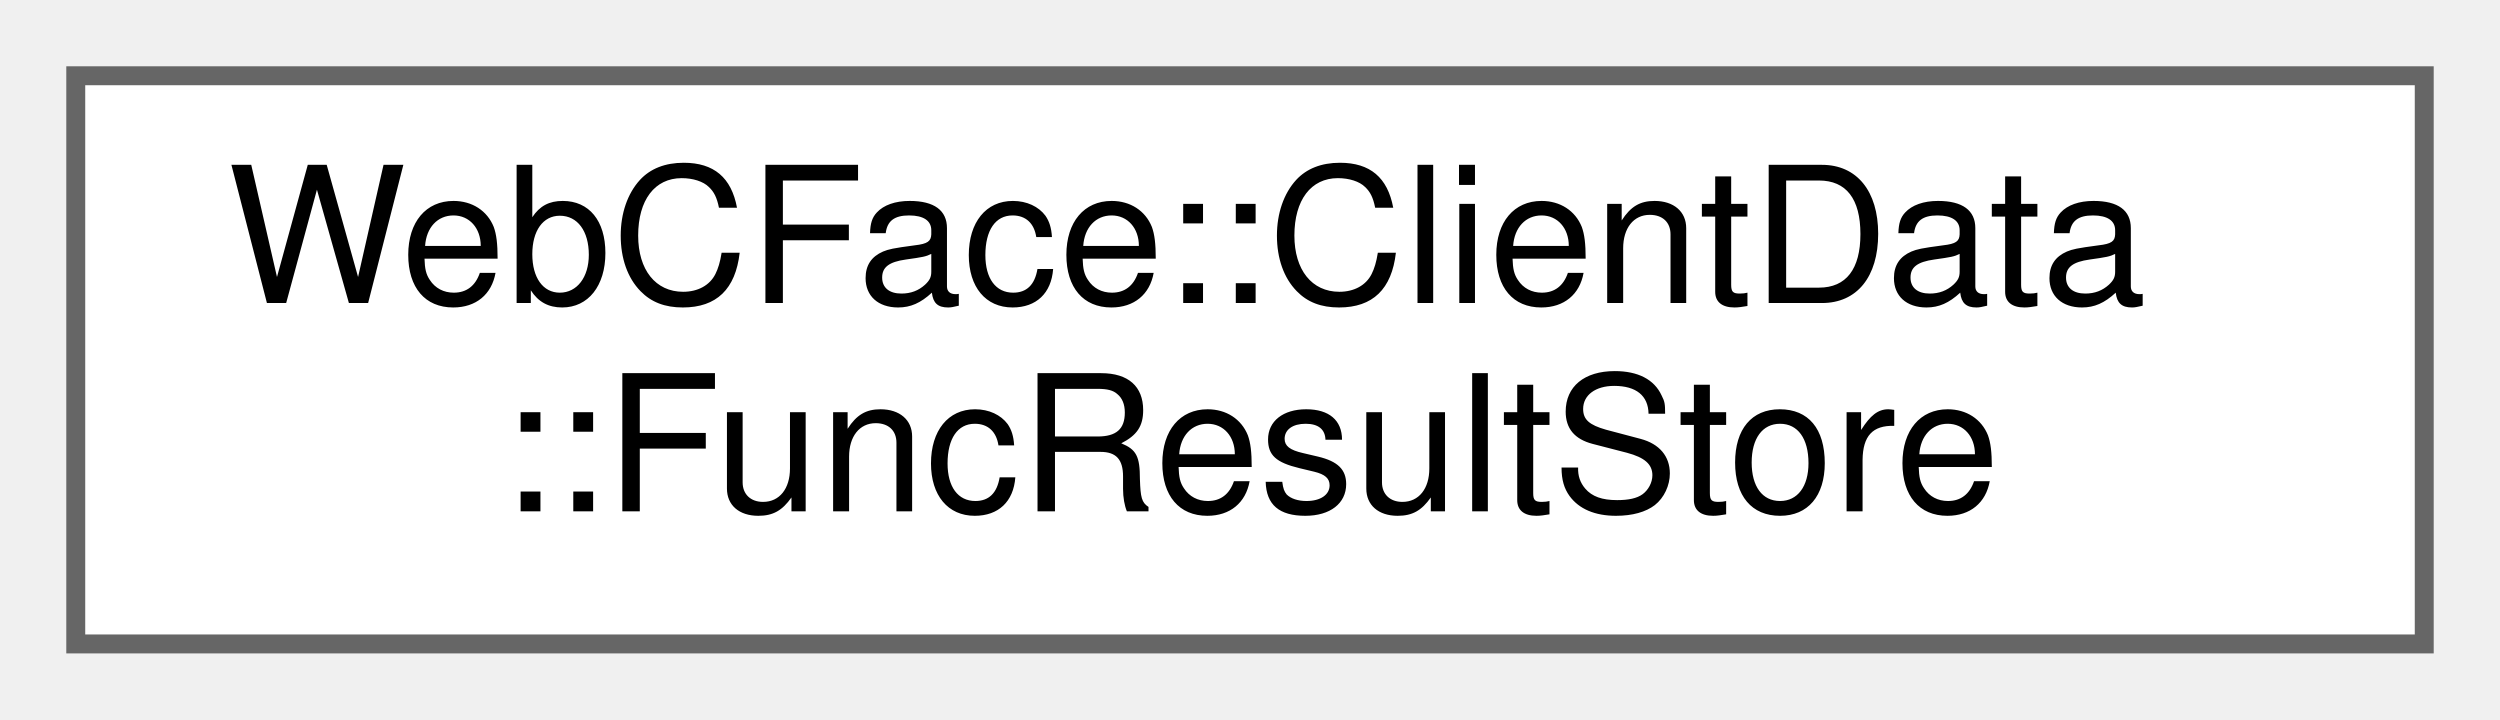
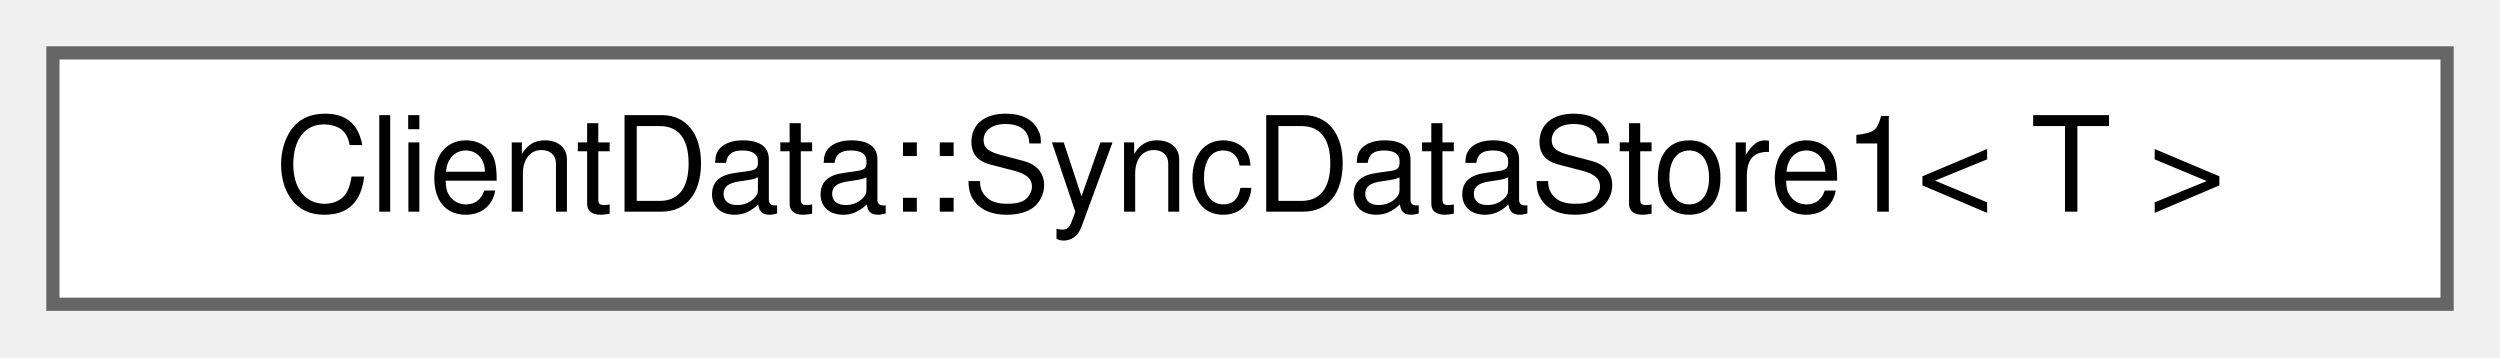
- <svg xmlns="http://www.w3.org/2000/svg" xmlns:xlink="http://www.w3.org/1999/xlink" width="132pt" height="38pt" viewBox="0.00 0.00 132.00 38.00">
-   <g id="graph0" class="graph" transform="scale(1 1) rotate(0) translate(4 34)">
+ <svg xmlns="http://www.w3.org/2000/svg" xmlns:xlink="http://www.w3.org/1999/xlink" width="189pt" height="27pt" viewBox="0.00 0.00 189.00 27.00">
+   <g id="graph0" class="graph" transform="scale(1 1) rotate(0) translate(4 23)">
    <g id="Node000000" class="node">
      <g id="a_Node000000">
-         <a xlink:href="classWebCFace_1_1ClientData_1_1FuncResultStore.html" target="_top" xlink:title="AsyncFuncResultのリストを保持する。">
-           <polygon fill="white" stroke="#666666" points="124,-30 0,-30 0,0 124,0 124,-30" />
-           <text text-anchor="start" x="8" y="-18" font-family="Helvetica,sans-Serif" font-size="10.00">WebCFace::ClientData</text>
-           <text text-anchor="middle" x="62" y="-7" font-family="Helvetica,sans-Serif" font-size="10.00">::FuncResultStore</text>
+         <a xlink:href="classWebCFace_1_1ClientData_1_1SyncDataStore1.html" target="_top" xlink:title=" ">
+           <polygon fill="white" stroke="#666666" points="181,-19 0,-19 0,0 181,0 181,-19" />
+           <text text-anchor="middle" x="90.5" y="-7" font-family="Helvetica,sans-Serif" font-size="10.00">ClientData::SyncDataStore1&lt; T &gt;</text>
        </a>
      </g>
    </g>
  </g>
</svg>
